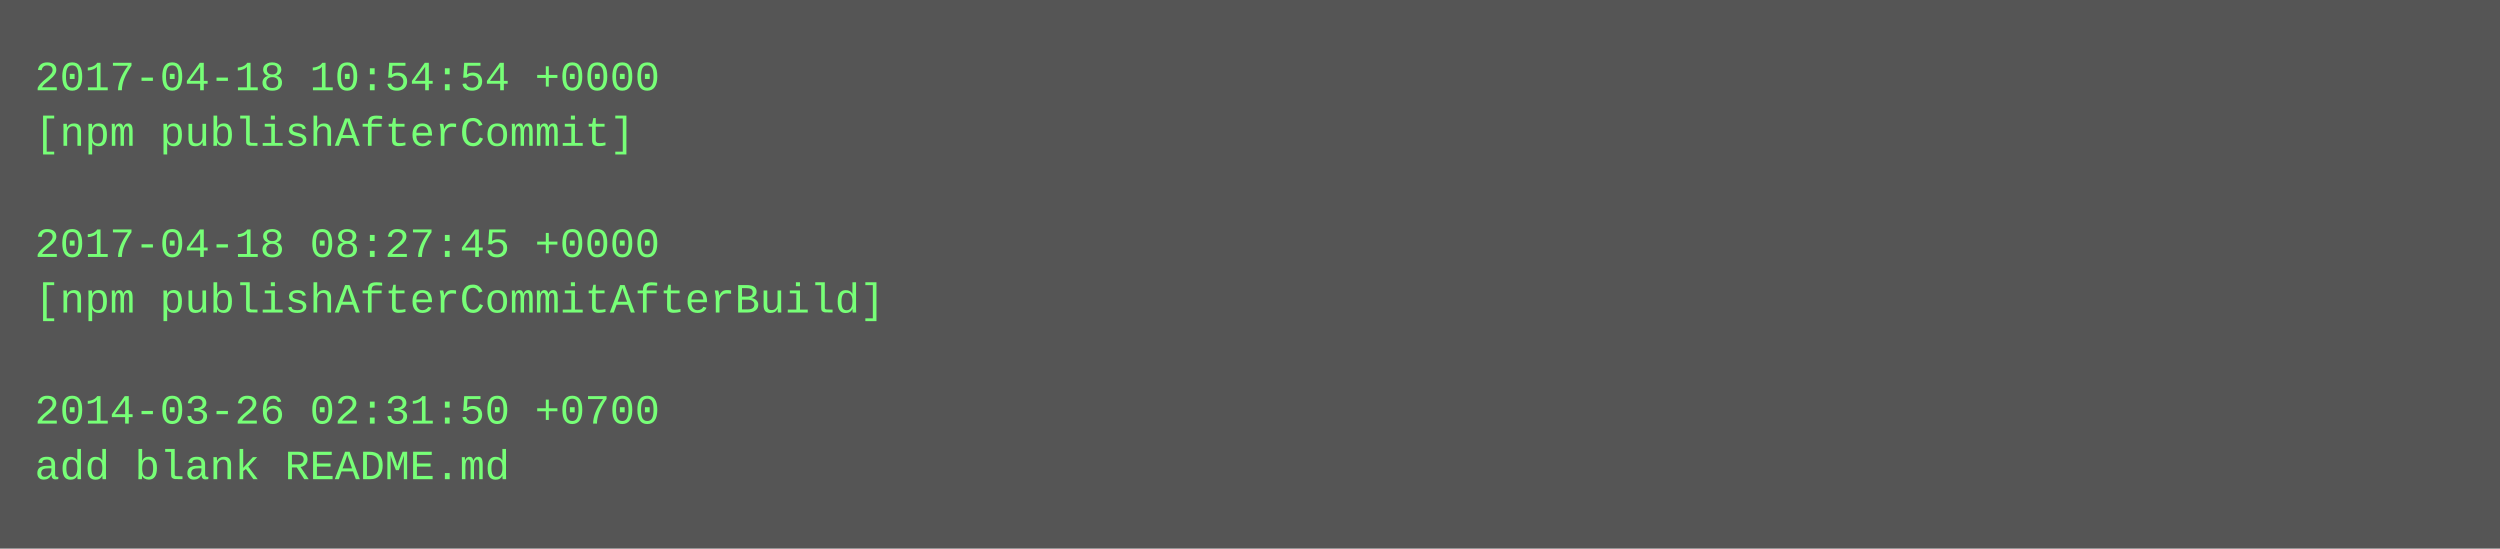
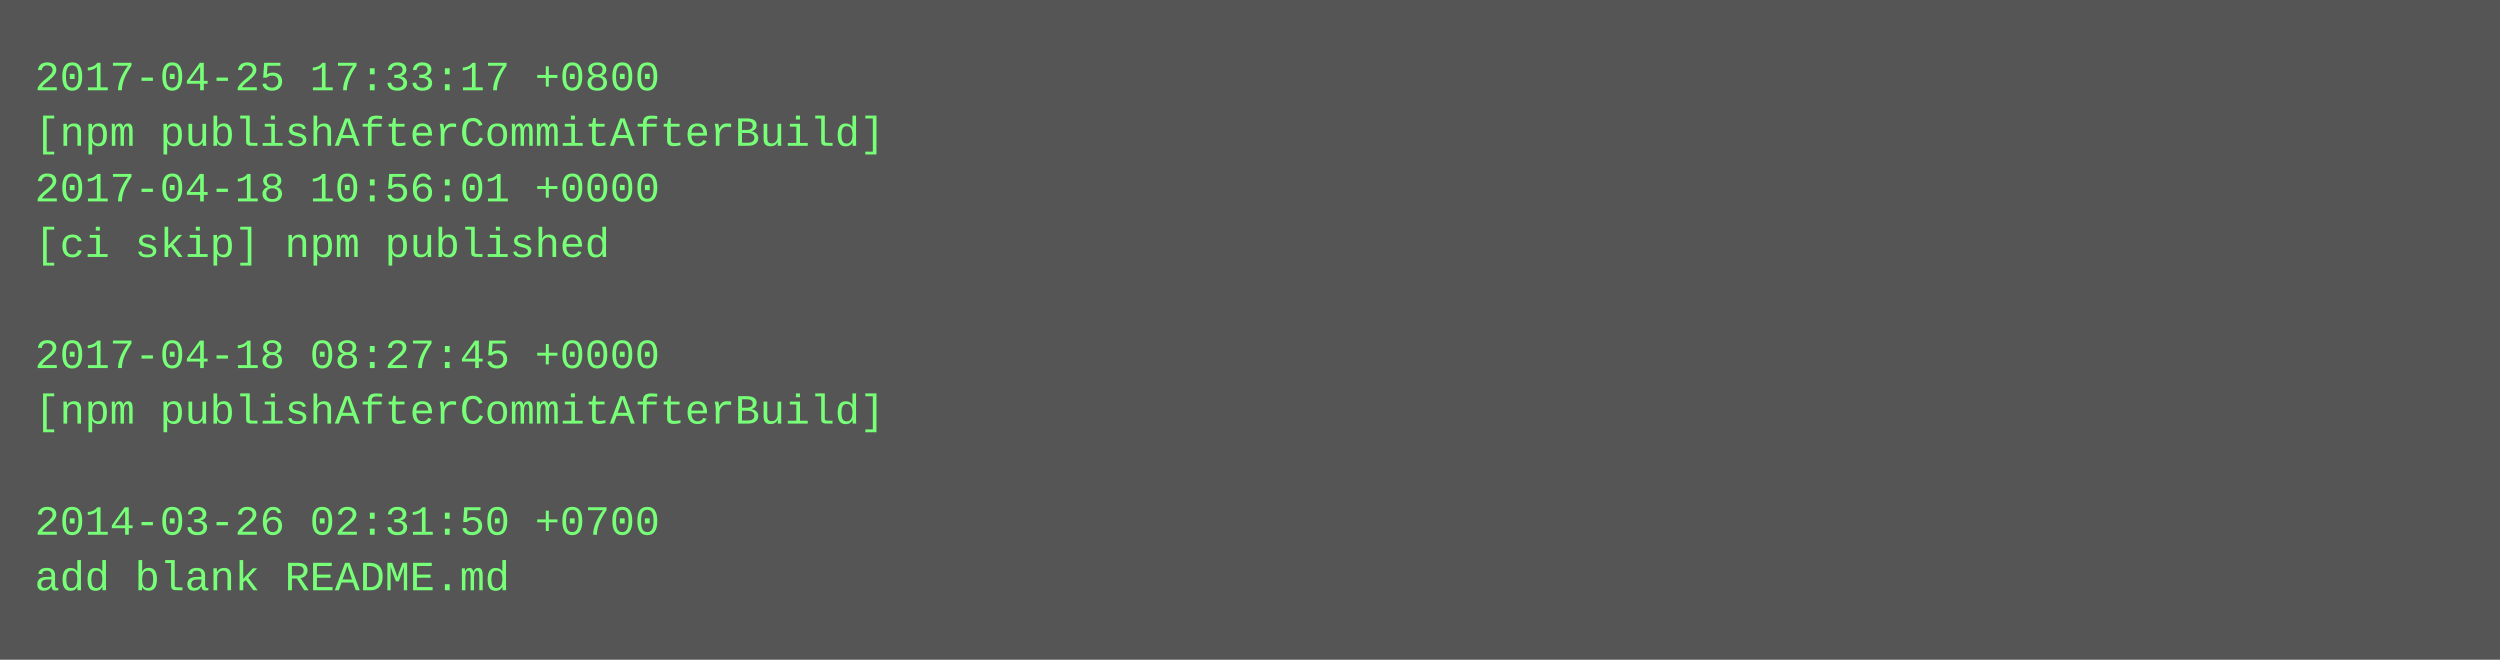
- <svg xmlns="http://www.w3.org/2000/svg" height="158" width="720">
-   <rect height="158" fill="#555" width="720" />
+ <svg xmlns="http://www.w3.org/2000/svg" height="190" width="720">
+   <rect height="190" fill="#555" width="720" />
  <text fill="#7f7" font-family="Courier New" font-size="12" xml:space="preserve">
-     <tspan x="10" y="26">2017-04-18 10:54:54 +0000</tspan>
-     <tspan x="10" y="42">[npm publishAfterCommit]</tspan>
-     <tspan x="10" y="58" />
-     <tspan x="10" y="74">2017-04-18 08:27:45 +0000</tspan>
-     <tspan x="10" y="90">[npm publishAfterCommitAfterBuild]</tspan>
-     <tspan x="10" y="106" />
-     <tspan x="10" y="122">2014-03-26 02:31:50 +0700</tspan>
-     <tspan x="10" y="138">add blank README.md</tspan>
+     <tspan x="10" y="26">2017-04-25 17:33:17 +0800</tspan>
+     <tspan x="10" y="42">[npm publishAfterCommitAfterBuild]</tspan>
+     <tspan x="10" y="58">2017-04-18 10:56:01 +0000</tspan>
+     <tspan x="10" y="74">[ci skip] npm published</tspan>
+     <tspan x="10" y="90" />
+     <tspan x="10" y="106">2017-04-18 08:27:45 +0000</tspan>
+     <tspan x="10" y="122">[npm publishAfterCommitAfterBuild]</tspan>
+     <tspan x="10" y="138" />
+     <tspan x="10" y="154">2014-03-26 02:31:50 +0700</tspan>
+     <tspan x="10" y="170">add blank README.md</tspan>
  </text>
</svg>
